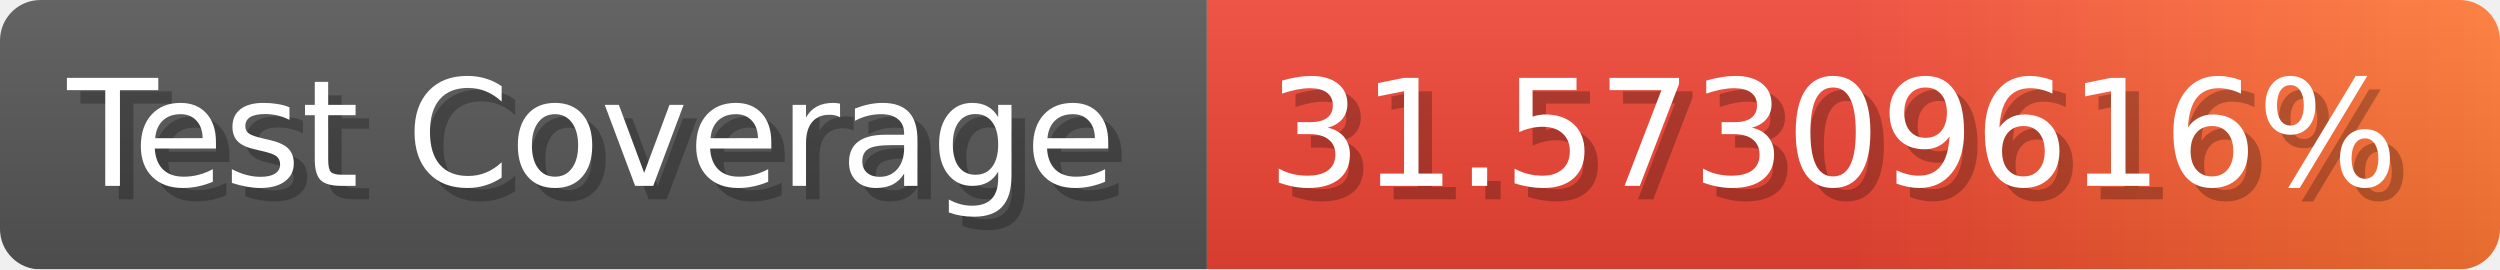
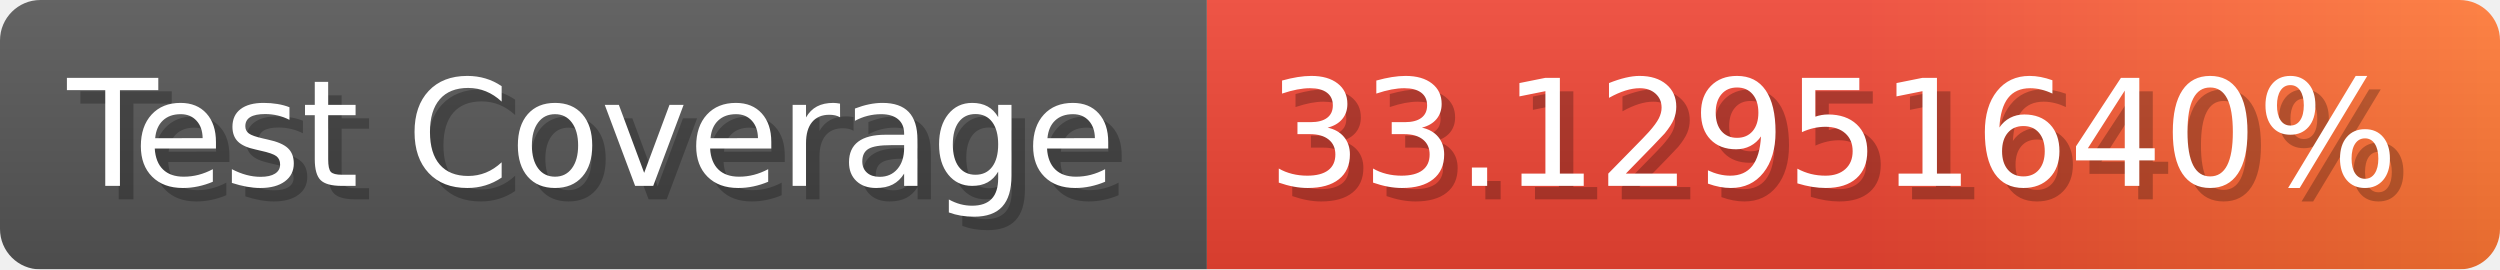
- <svg xmlns="http://www.w3.org/2000/svg" width="185.6" height="20" viewBox="0 0 1856 200" role="img" aria-label="Test Coverage: 31.57309616%">
+ <svg xmlns="http://www.w3.org/2000/svg" width="185.6" height="20" viewBox="0 0 1856 200" role="img" aria-label="Test Coverage: 33.12951640%">
  <linearGradient id="a" x2="0" y2="100%">
    <stop offset="0" stop-opacity=".1" stop-color="#EEE" />
    <stop offset="1" stop-opacity=".1" />
  </linearGradient>
  <mask id="m">
    <rect width="1856" height="200" rx="30" fill="#FFF" />
  </mask>
  <g mask="url(#m)">
    <rect width="896" height="200" fill="#555" />
    <rect width="960" height="200" fill="url(#x)" x="896" />
    <rect width="1856" height="200" fill="url(#a)" />
  </g>
  <g aria-hidden="true" fill="#fff" text-anchor="start" font-family="Verdana,DejaVu Sans,sans-serif" font-size="110">
    <text x="60" y="148" textLength="796" fill="#000" opacity="0.25">Test Coverage</text>
    <text x="50" y="138" textLength="796">Test Coverage</text>
-     <text x="951" y="148" textLength="860" fill="#000" opacity="0.25">31.57309616%</text>
-     <text x="941" y="138" textLength="860">31.57309616%</text>
+     <text x="951" y="148" textLength="860" fill="#000" opacity="0.25">33.12951640%</text>
+     <text x="941" y="138" textLength="860">33.12951640%</text>
  </g>
  <linearGradient id="x" x1="0%" y1="0%" x2="100%" y2="0%">
    <stop offset="0%" style="stop-color:#E43" />
    <stop offset="50%" style="stop-color:#E43" />
    <stop offset="100%" style="stop-color:#F73" />
  </linearGradient>
</svg>
